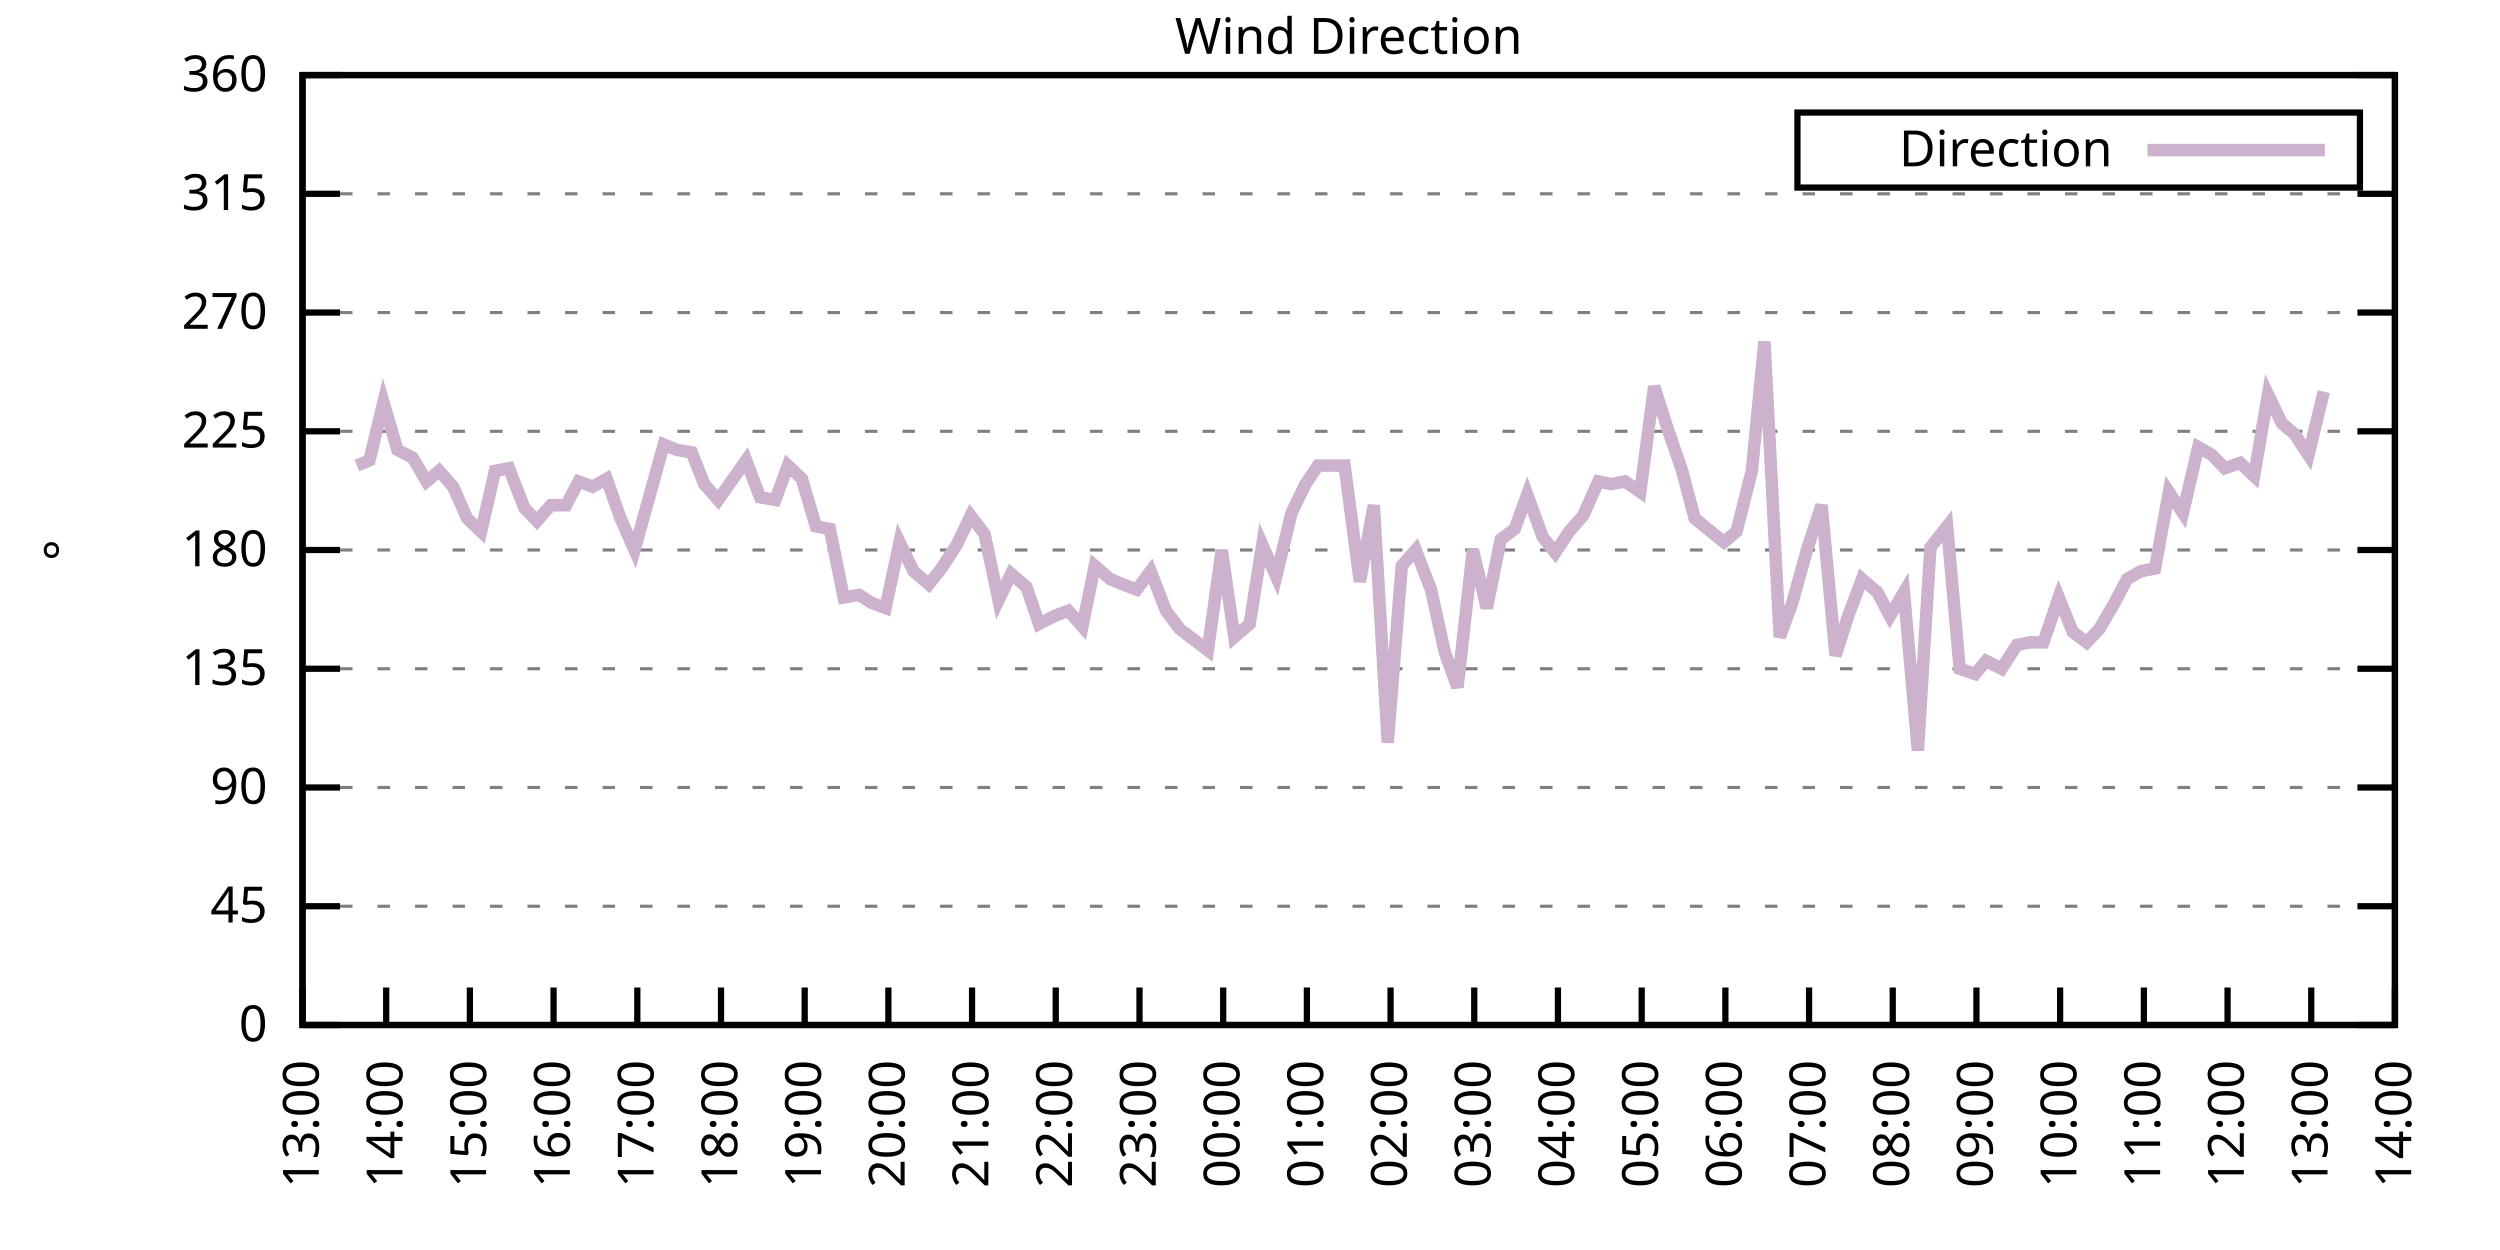
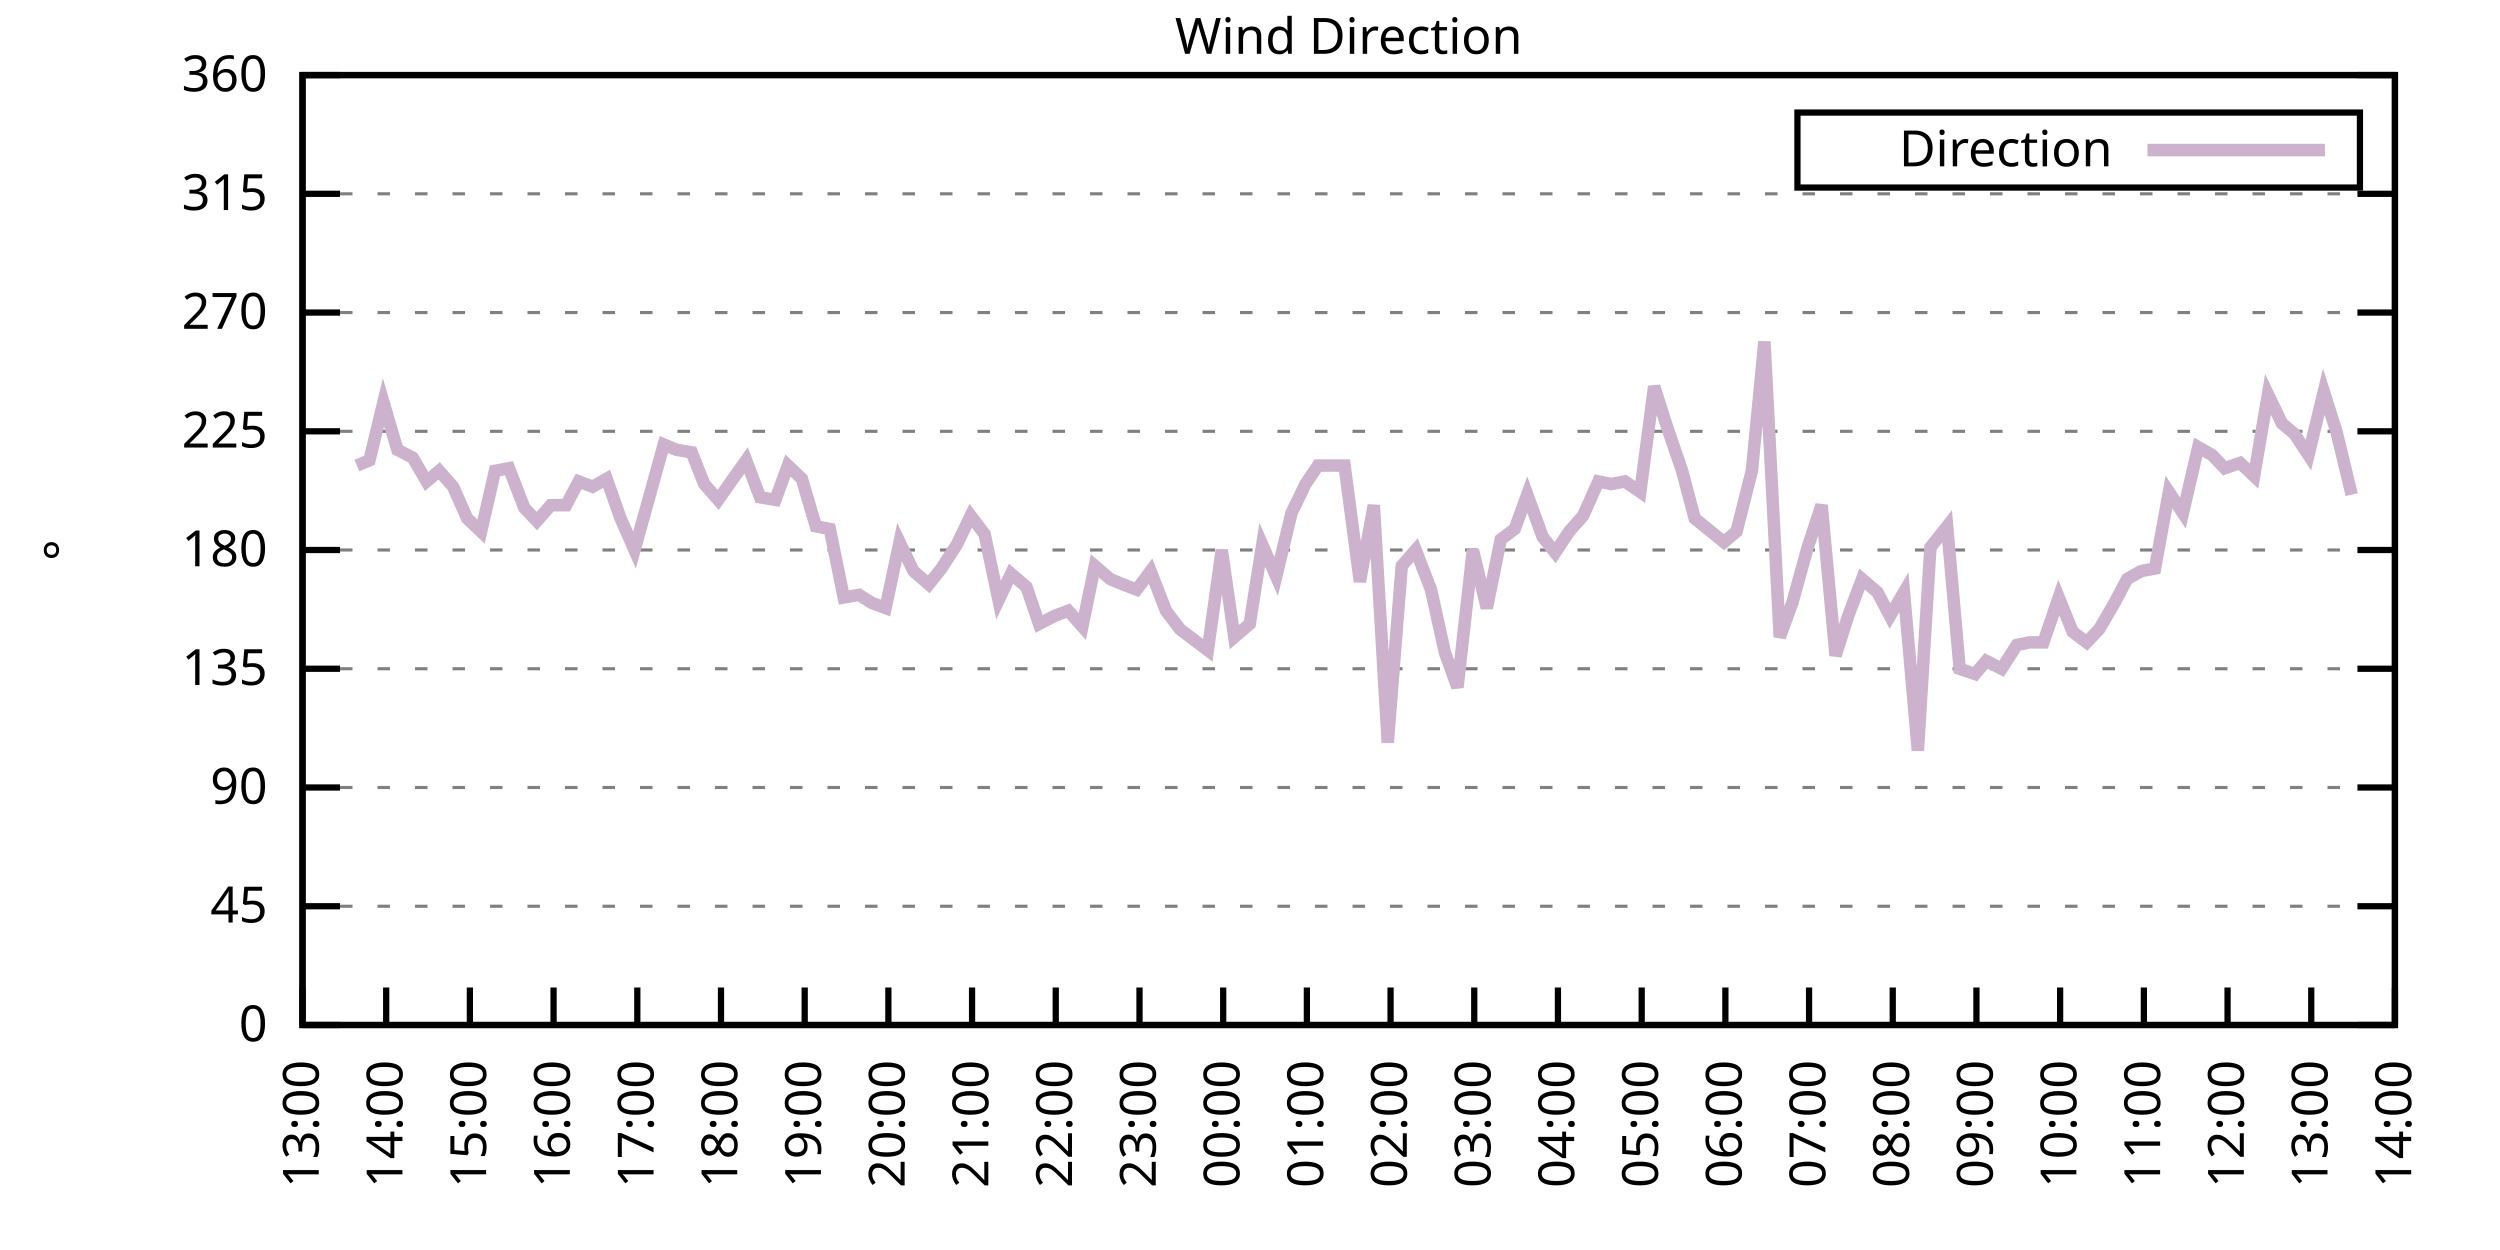
<svg xmlns="http://www.w3.org/2000/svg" xmlns:xlink="http://www.w3.org/1999/xlink" width="400" height="200" viewBox="0 0 400 200">
  <g id="gnuplot_canvas">
    <rect x="0" y="0" width="400" height="200" fill="none" />
    <defs>
      <circle id="gpDot" r="0.5" stroke-width="0.5" stroke="currentColor" />
      <path id="gpPt0" stroke-width="0.333" stroke="currentColor" d="M-1,0 h2 M0,-1 v2" />
      <path id="gpPt1" stroke-width="0.333" stroke="currentColor" d="M-1,-1 L1,1 M1,-1 L-1,1" />
      <path id="gpPt2" stroke-width="0.333" stroke="currentColor" d="M-1,0 L1,0 M0,-1 L0,1 M-1,-1 L1,1 M-1,1 L1,-1" />
      <rect id="gpPt3" stroke-width="0.333" stroke="currentColor" x="-1" y="-1" width="2" height="2" />
      <rect id="gpPt4" stroke-width="0.333" stroke="currentColor" fill="currentColor" x="-1" y="-1" width="2" height="2" />
      <circle id="gpPt5" stroke-width="0.333" stroke="currentColor" cx="0" cy="0" r="1" />
      <use xlink:href="#gpPt5" id="gpPt6" fill="currentColor" stroke="none" />
      <path id="gpPt7" stroke-width="0.333" stroke="currentColor" d="M0,-1.33 L-1.33,0.67 L1.33,0.67 z" />
      <use xlink:href="#gpPt7" id="gpPt8" fill="currentColor" stroke="none" />
      <use xlink:href="#gpPt7" id="gpPt9" stroke="currentColor" transform="rotate(180)" />
      <use xlink:href="#gpPt9" id="gpPt10" fill="currentColor" stroke="none" />
      <use xlink:href="#gpPt3" id="gpPt11" stroke="currentColor" transform="rotate(45)" />
      <use xlink:href="#gpPt11" id="gpPt12" fill="currentColor" stroke="none" />
      <path id="gpPt13" stroke-width="0.333" stroke="currentColor" d="M0,1.330 L1.265,0.411 L0.782,-1.067 L-0.782,-1.076 L-1.265,0.411 z" />
      <use xlink:href="#gpPt13" id="gpPt14" fill="currentColor" stroke="none" />
      <filter id="textbox" filterUnits="objectBoundingBox" x="0" y="0" height="1" width="1">
        <feFlood flood-color="white" flood-opacity="1" result="bgnd" />
        <feComposite in="SourceGraphic" in2="bgnd" operator="atop" />
      </filter>
      <filter id="greybox" filterUnits="objectBoundingBox" x="0" y="0" height="1" width="1">
        <feFlood flood-color="lightgrey" flood-opacity="1" result="grey" />
        <feComposite in="SourceGraphic" in2="grey" operator="atop" />
      </filter>
    </defs>
    <g fill="none" color="white" stroke="currentColor" stroke-width="1.00" stroke-linecap="butt" stroke-linejoin="miter">
</g>
    <g fill="none" color="black" stroke="currentColor" stroke-width="1.00" stroke-linecap="butt" stroke-linejoin="miter">
      <g stroke="none" shape-rendering="crispEdges">
        <polygon fill="rgb(255, 255, 255)" points="48.40,164.00 383.18,164.00 383.18,12.02 48.40,12.02 " />
      </g>
    </g>
    <g fill="none" color="black" stroke="currentColor" stroke-width="1.00" stroke-linecap="butt" stroke-linejoin="miter">
</g>
    <g fill="none" color="black" stroke="black" stroke-width="0.50" stroke-linecap="butt" stroke-linejoin="miter">
</g>
    <g fill="none" color="gray" stroke="currentColor" stroke-width="0.50" stroke-linecap="butt" stroke-linejoin="miter">
      <path stroke="gray" stroke-dasharray="2,4" class="gridline" d="M48.40,164.00 L383.19,164.00  " />
    </g>
    <g fill="none" color="gray" stroke="gray" stroke-width="1.00" stroke-linecap="butt" stroke-linejoin="miter">
</g>
    <g fill="none" color="black" stroke="currentColor" stroke-width="1.00" stroke-linecap="butt" stroke-linejoin="miter">
      <path stroke="black" d="M48.40,164.00 L54.40,164.00 M383.19,164.00 L377.19,164.00  " />
      <g transform="translate(42.80,166.60)" stroke="none" fill="black" font-family="Sans" font-size="8.00" text-anchor="end">
        <text>
          <tspan font-family="Sans"> 0</tspan>
        </text>
      </g>
    </g>
    <g fill="none" color="black" stroke="currentColor" stroke-width="1.00" stroke-linecap="butt" stroke-linejoin="miter">
</g>
    <g fill="none" color="black" stroke="black" stroke-width="0.50" stroke-linecap="butt" stroke-linejoin="miter">
</g>
    <g fill="none" color="gray" stroke="currentColor" stroke-width="0.50" stroke-linecap="butt" stroke-linejoin="miter">
      <path stroke="gray" stroke-dasharray="2,4" class="gridline" d="M48.40,145.00 L383.19,145.00  " />
    </g>
    <g fill="none" color="gray" stroke="gray" stroke-width="1.00" stroke-linecap="butt" stroke-linejoin="miter">
</g>
    <g fill="none" color="black" stroke="currentColor" stroke-width="1.00" stroke-linecap="butt" stroke-linejoin="miter">
      <path stroke="black" d="M48.40,145.00 L54.40,145.00 M383.19,145.00 L377.19,145.00  " />
      <g transform="translate(42.80,147.60)" stroke="none" fill="black" font-family="Sans" font-size="8.00" text-anchor="end">
        <text>
          <tspan font-family="Sans"> 45</tspan>
        </text>
      </g>
    </g>
    <g fill="none" color="black" stroke="currentColor" stroke-width="1.00" stroke-linecap="butt" stroke-linejoin="miter">
</g>
    <g fill="none" color="black" stroke="black" stroke-width="0.50" stroke-linecap="butt" stroke-linejoin="miter">
</g>
    <g fill="none" color="gray" stroke="currentColor" stroke-width="0.50" stroke-linecap="butt" stroke-linejoin="miter">
      <path stroke="gray" stroke-dasharray="2,4" class="gridline" d="M48.40,126.00 L383.19,126.00  " />
    </g>
    <g fill="none" color="gray" stroke="gray" stroke-width="1.00" stroke-linecap="butt" stroke-linejoin="miter">
</g>
    <g fill="none" color="black" stroke="currentColor" stroke-width="1.00" stroke-linecap="butt" stroke-linejoin="miter">
      <path stroke="black" d="M48.40,126.00 L54.40,126.00 M383.19,126.00 L377.19,126.00  " />
      <g transform="translate(42.80,128.60)" stroke="none" fill="black" font-family="Sans" font-size="8.00" text-anchor="end">
        <text>
          <tspan font-family="Sans"> 90</tspan>
        </text>
      </g>
    </g>
    <g fill="none" color="black" stroke="currentColor" stroke-width="1.00" stroke-linecap="butt" stroke-linejoin="miter">
</g>
    <g fill="none" color="black" stroke="black" stroke-width="0.50" stroke-linecap="butt" stroke-linejoin="miter">
</g>
    <g fill="none" color="gray" stroke="currentColor" stroke-width="0.50" stroke-linecap="butt" stroke-linejoin="miter">
      <path stroke="gray" stroke-dasharray="2,4" class="gridline" d="M48.40,107.00 L383.19,107.00  " />
    </g>
    <g fill="none" color="gray" stroke="gray" stroke-width="1.00" stroke-linecap="butt" stroke-linejoin="miter">
</g>
    <g fill="none" color="black" stroke="currentColor" stroke-width="1.00" stroke-linecap="butt" stroke-linejoin="miter">
      <path stroke="black" d="M48.40,107.00 L54.40,107.00 M383.19,107.00 L377.19,107.00  " />
      <g transform="translate(42.80,109.60)" stroke="none" fill="black" font-family="Sans" font-size="8.00" text-anchor="end">
        <text>
          <tspan font-family="Sans"> 135</tspan>
        </text>
      </g>
    </g>
    <g fill="none" color="black" stroke="currentColor" stroke-width="1.00" stroke-linecap="butt" stroke-linejoin="miter">
</g>
    <g fill="none" color="black" stroke="black" stroke-width="0.50" stroke-linecap="butt" stroke-linejoin="miter">
</g>
    <g fill="none" color="gray" stroke="currentColor" stroke-width="0.50" stroke-linecap="butt" stroke-linejoin="miter">
      <path stroke="gray" stroke-dasharray="2,4" class="gridline" d="M48.40,88.00 L383.19,88.00  " />
    </g>
    <g fill="none" color="gray" stroke="gray" stroke-width="1.00" stroke-linecap="butt" stroke-linejoin="miter">
</g>
    <g fill="none" color="black" stroke="currentColor" stroke-width="1.00" stroke-linecap="butt" stroke-linejoin="miter">
      <path stroke="black" d="M48.40,88.00 L54.40,88.00 M383.19,88.00 L377.19,88.00  " />
      <g transform="translate(42.80,90.60)" stroke="none" fill="black" font-family="Sans" font-size="8.00" text-anchor="end">
        <text>
          <tspan font-family="Sans"> 180</tspan>
        </text>
      </g>
    </g>
    <g fill="none" color="black" stroke="currentColor" stroke-width="1.00" stroke-linecap="butt" stroke-linejoin="miter">
</g>
    <g fill="none" color="black" stroke="black" stroke-width="0.50" stroke-linecap="butt" stroke-linejoin="miter">
</g>
    <g fill="none" color="gray" stroke="currentColor" stroke-width="0.50" stroke-linecap="butt" stroke-linejoin="miter">
      <path stroke="gray" stroke-dasharray="2,4" class="gridline" d="M48.40,69.01 L383.19,69.01  " />
    </g>
    <g fill="none" color="gray" stroke="gray" stroke-width="1.00" stroke-linecap="butt" stroke-linejoin="miter">
</g>
    <g fill="none" color="black" stroke="currentColor" stroke-width="1.00" stroke-linecap="butt" stroke-linejoin="miter">
      <path stroke="black" d="M48.40,69.01 L54.40,69.01 M383.19,69.01 L377.19,69.01  " />
      <g transform="translate(42.80,71.61)" stroke="none" fill="black" font-family="Sans" font-size="8.00" text-anchor="end">
        <text>
          <tspan font-family="Sans"> 225</tspan>
        </text>
      </g>
    </g>
    <g fill="none" color="black" stroke="currentColor" stroke-width="1.00" stroke-linecap="butt" stroke-linejoin="miter">
</g>
    <g fill="none" color="black" stroke="black" stroke-width="0.50" stroke-linecap="butt" stroke-linejoin="miter">
</g>
    <g fill="none" color="gray" stroke="currentColor" stroke-width="0.50" stroke-linecap="butt" stroke-linejoin="miter">
      <path stroke="gray" stroke-dasharray="2,4" class="gridline" d="M48.40,50.01 L383.19,50.01  " />
    </g>
    <g fill="none" color="gray" stroke="gray" stroke-width="1.00" stroke-linecap="butt" stroke-linejoin="miter">
</g>
    <g fill="none" color="black" stroke="currentColor" stroke-width="1.00" stroke-linecap="butt" stroke-linejoin="miter">
      <path stroke="black" d="M48.40,50.01 L54.40,50.01 M383.19,50.01 L377.19,50.01  " />
      <g transform="translate(42.80,52.61)" stroke="none" fill="black" font-family="Sans" font-size="8.00" text-anchor="end">
        <text>
          <tspan font-family="Sans"> 270</tspan>
        </text>
      </g>
    </g>
    <g fill="none" color="black" stroke="currentColor" stroke-width="1.00" stroke-linecap="butt" stroke-linejoin="miter">
</g>
    <g fill="none" color="black" stroke="black" stroke-width="0.50" stroke-linecap="butt" stroke-linejoin="miter">
</g>
    <g fill="none" color="gray" stroke="currentColor" stroke-width="0.50" stroke-linecap="butt" stroke-linejoin="miter">
      <path stroke="gray" stroke-dasharray="2,4" class="gridline" d="M48.40,31.01 L383.19,31.01  " />
    </g>
    <g fill="none" color="gray" stroke="gray" stroke-width="1.00" stroke-linecap="butt" stroke-linejoin="miter">
</g>
    <g fill="none" color="black" stroke="currentColor" stroke-width="1.00" stroke-linecap="butt" stroke-linejoin="miter">
      <path stroke="black" d="M48.40,31.01 L54.40,31.01 M383.19,31.01 L377.19,31.01  " />
      <g transform="translate(42.80,33.61)" stroke="none" fill="black" font-family="Sans" font-size="8.00" text-anchor="end">
        <text>
          <tspan font-family="Sans"> 315</tspan>
        </text>
      </g>
    </g>
    <g fill="none" color="black" stroke="currentColor" stroke-width="1.00" stroke-linecap="butt" stroke-linejoin="miter">
</g>
    <g fill="none" color="black" stroke="black" stroke-width="0.50" stroke-linecap="butt" stroke-linejoin="miter">
</g>
    <g fill="none" color="gray" stroke="currentColor" stroke-width="0.50" stroke-linecap="butt" stroke-linejoin="miter">
      <path stroke="gray" stroke-dasharray="2,4" class="gridline" d="M48.40,12.01 L383.19,12.01  " />
    </g>
    <g fill="none" color="gray" stroke="gray" stroke-width="1.00" stroke-linecap="butt" stroke-linejoin="miter">
</g>
    <g fill="none" color="black" stroke="currentColor" stroke-width="1.00" stroke-linecap="butt" stroke-linejoin="miter">
      <path stroke="black" d="M48.40,12.01 L54.40,12.01 M383.19,12.01 L377.19,12.01  " />
      <g transform="translate(42.80,14.61)" stroke="none" fill="black" font-family="Sans" font-size="8.00" text-anchor="end">
        <text>
          <tspan font-family="Sans"> 360</tspan>
        </text>
      </g>
    </g>
    <g fill="none" color="black" stroke="currentColor" stroke-width="1.00" stroke-linecap="butt" stroke-linejoin="miter">
      <path stroke="black" d="M48.40,164.00 L48.40,158.00  " />
      <g transform="translate(51.00,169.60) rotate(270.00)" stroke="none" fill="black" font-family="Sans" font-size="8.00" text-anchor="end">
        <text>
          <tspan font-family="Sans">13:00</tspan>
        </text>
      </g>
    </g>
    <g fill="none" color="black" stroke="currentColor" stroke-width="1.00" stroke-linecap="butt" stroke-linejoin="miter">
      <path stroke="black" d="M61.79,164.00 L61.79,158.00  " />
      <g transform="translate(64.39,169.60) rotate(270.00)" stroke="none" fill="black" font-family="Sans" font-size="8.00" text-anchor="end">
        <text>
          <tspan font-family="Sans">14:00</tspan>
        </text>
      </g>
    </g>
    <g fill="none" color="black" stroke="currentColor" stroke-width="1.00" stroke-linecap="butt" stroke-linejoin="miter">
      <path stroke="black" d="M75.18,164.00 L75.18,158.00  " />
      <g transform="translate(77.78,169.60) rotate(270.00)" stroke="none" fill="black" font-family="Sans" font-size="8.00" text-anchor="end">
        <text>
          <tspan font-family="Sans">15:00</tspan>
        </text>
      </g>
    </g>
    <g fill="none" color="black" stroke="currentColor" stroke-width="1.00" stroke-linecap="butt" stroke-linejoin="miter">
      <path stroke="black" d="M88.57,164.00 L88.57,158.00  " />
      <g transform="translate(91.17,169.60) rotate(270.00)" stroke="none" fill="black" font-family="Sans" font-size="8.00" text-anchor="end">
        <text>
          <tspan font-family="Sans">16:00</tspan>
        </text>
      </g>
    </g>
    <g fill="none" color="black" stroke="currentColor" stroke-width="1.00" stroke-linecap="butt" stroke-linejoin="miter">
      <path stroke="black" d="M101.97,164.00 L101.97,158.00  " />
      <g transform="translate(104.57,169.60) rotate(270.00)" stroke="none" fill="black" font-family="Sans" font-size="8.00" text-anchor="end">
        <text>
          <tspan font-family="Sans">17:00</tspan>
        </text>
      </g>
    </g>
    <g fill="none" color="black" stroke="currentColor" stroke-width="1.00" stroke-linecap="butt" stroke-linejoin="miter">
      <path stroke="black" d="M115.36,164.00 L115.36,158.00  " />
      <g transform="translate(117.96,169.60) rotate(270.00)" stroke="none" fill="black" font-family="Sans" font-size="8.00" text-anchor="end">
        <text>
          <tspan font-family="Sans">18:00</tspan>
        </text>
      </g>
    </g>
    <g fill="none" color="black" stroke="currentColor" stroke-width="1.00" stroke-linecap="butt" stroke-linejoin="miter">
      <path stroke="black" d="M128.75,164.00 L128.75,158.00  " />
      <g transform="translate(131.35,169.60) rotate(270.00)" stroke="none" fill="black" font-family="Sans" font-size="8.00" text-anchor="end">
        <text>
          <tspan font-family="Sans">19:00</tspan>
        </text>
      </g>
    </g>
    <g fill="none" color="black" stroke="currentColor" stroke-width="1.00" stroke-linecap="butt" stroke-linejoin="miter">
      <path stroke="black" d="M142.14,164.00 L142.14,158.00  " />
      <g transform="translate(144.74,169.60) rotate(270.00)" stroke="none" fill="black" font-family="Sans" font-size="8.00" text-anchor="end">
        <text>
          <tspan font-family="Sans">20:00</tspan>
        </text>
      </g>
    </g>
    <g fill="none" color="black" stroke="currentColor" stroke-width="1.00" stroke-linecap="butt" stroke-linejoin="miter">
      <path stroke="black" d="M155.53,164.00 L155.53,158.00  " />
      <g transform="translate(158.13,169.60) rotate(270.00)" stroke="none" fill="black" font-family="Sans" font-size="8.00" text-anchor="end">
        <text>
          <tspan font-family="Sans">21:00</tspan>
        </text>
      </g>
    </g>
    <g fill="none" color="black" stroke="currentColor" stroke-width="1.00" stroke-linecap="butt" stroke-linejoin="miter">
      <path stroke="black" d="M168.92,164.00 L168.92,158.00  " />
      <g transform="translate(171.52,169.60) rotate(270.00)" stroke="none" fill="black" font-family="Sans" font-size="8.00" text-anchor="end">
        <text>
          <tspan font-family="Sans">22:00</tspan>
        </text>
      </g>
    </g>
    <g fill="none" color="black" stroke="currentColor" stroke-width="1.00" stroke-linecap="butt" stroke-linejoin="miter">
      <path stroke="black" d="M182.32,164.00 L182.32,158.00  " />
      <g transform="translate(184.92,169.60) rotate(270.00)" stroke="none" fill="black" font-family="Sans" font-size="8.00" text-anchor="end">
        <text>
          <tspan font-family="Sans">23:00</tspan>
        </text>
      </g>
    </g>
    <g fill="none" color="black" stroke="currentColor" stroke-width="1.00" stroke-linecap="butt" stroke-linejoin="miter">
      <path stroke="black" d="M195.71,164.00 L195.71,158.00  " />
      <g transform="translate(198.31,169.60) rotate(270.00)" stroke="none" fill="black" font-family="Sans" font-size="8.00" text-anchor="end">
        <text>
          <tspan font-family="Sans">00:00</tspan>
        </text>
      </g>
    </g>
    <g fill="none" color="black" stroke="currentColor" stroke-width="1.00" stroke-linecap="butt" stroke-linejoin="miter">
      <path stroke="black" d="M209.10,164.00 L209.10,158.00  " />
      <g transform="translate(211.70,169.60) rotate(270.00)" stroke="none" fill="black" font-family="Sans" font-size="8.00" text-anchor="end">
        <text>
          <tspan font-family="Sans">01:00</tspan>
        </text>
      </g>
    </g>
    <g fill="none" color="black" stroke="currentColor" stroke-width="1.00" stroke-linecap="butt" stroke-linejoin="miter">
      <path stroke="black" d="M222.49,164.00 L222.49,158.00  " />
      <g transform="translate(225.09,169.60) rotate(270.00)" stroke="none" fill="black" font-family="Sans" font-size="8.00" text-anchor="end">
        <text>
          <tspan font-family="Sans">02:00</tspan>
        </text>
      </g>
    </g>
    <g fill="none" color="black" stroke="currentColor" stroke-width="1.00" stroke-linecap="butt" stroke-linejoin="miter">
      <path stroke="black" d="M235.88,164.00 L235.88,158.00  " />
      <g transform="translate(238.48,169.60) rotate(270.00)" stroke="none" fill="black" font-family="Sans" font-size="8.00" text-anchor="end">
        <text>
          <tspan font-family="Sans">03:00</tspan>
        </text>
      </g>
    </g>
    <g fill="none" color="black" stroke="currentColor" stroke-width="1.00" stroke-linecap="butt" stroke-linejoin="miter">
      <path stroke="black" d="M249.27,164.00 L249.27,158.00  " />
      <g transform="translate(251.87,169.60) rotate(270.00)" stroke="none" fill="black" font-family="Sans" font-size="8.00" text-anchor="end">
        <text>
          <tspan font-family="Sans">04:00</tspan>
        </text>
      </g>
    </g>
    <g fill="none" color="black" stroke="currentColor" stroke-width="1.00" stroke-linecap="butt" stroke-linejoin="miter">
      <path stroke="black" d="M262.67,164.00 L262.67,158.00  " />
      <g transform="translate(265.27,169.60) rotate(270.00)" stroke="none" fill="black" font-family="Sans" font-size="8.00" text-anchor="end">
        <text>
          <tspan font-family="Sans">05:00</tspan>
        </text>
      </g>
    </g>
    <g fill="none" color="black" stroke="currentColor" stroke-width="1.00" stroke-linecap="butt" stroke-linejoin="miter">
      <path stroke="black" d="M276.06,164.00 L276.06,158.00  " />
      <g transform="translate(278.66,169.60) rotate(270.00)" stroke="none" fill="black" font-family="Sans" font-size="8.00" text-anchor="end">
        <text>
          <tspan font-family="Sans">06:00</tspan>
        </text>
      </g>
    </g>
    <g fill="none" color="black" stroke="currentColor" stroke-width="1.00" stroke-linecap="butt" stroke-linejoin="miter">
      <path stroke="black" d="M289.45,164.00 L289.45,158.00  " />
      <g transform="translate(292.05,169.60) rotate(270.00)" stroke="none" fill="black" font-family="Sans" font-size="8.00" text-anchor="end">
        <text>
          <tspan font-family="Sans">07:00</tspan>
        </text>
      </g>
    </g>
    <g fill="none" color="black" stroke="currentColor" stroke-width="1.00" stroke-linecap="butt" stroke-linejoin="miter">
      <path stroke="black" d="M302.84,164.00 L302.84,158.00  " />
      <g transform="translate(305.44,169.60) rotate(270.00)" stroke="none" fill="black" font-family="Sans" font-size="8.00" text-anchor="end">
        <text>
          <tspan font-family="Sans">08:00</tspan>
        </text>
      </g>
    </g>
    <g fill="none" color="black" stroke="currentColor" stroke-width="1.00" stroke-linecap="butt" stroke-linejoin="miter">
      <path stroke="black" d="M316.23,164.00 L316.23,158.00  " />
      <g transform="translate(318.83,169.60) rotate(270.00)" stroke="none" fill="black" font-family="Sans" font-size="8.00" text-anchor="end">
        <text>
          <tspan font-family="Sans">09:00</tspan>
        </text>
      </g>
    </g>
    <g fill="none" color="black" stroke="currentColor" stroke-width="1.00" stroke-linecap="butt" stroke-linejoin="miter">
      <path stroke="black" d="M329.62,164.00 L329.62,158.00  " />
      <g transform="translate(332.22,169.60) rotate(270.00)" stroke="none" fill="black" font-family="Sans" font-size="8.00" text-anchor="end">
        <text>
          <tspan font-family="Sans">10:00</tspan>
        </text>
      </g>
    </g>
    <g fill="none" color="black" stroke="currentColor" stroke-width="1.00" stroke-linecap="butt" stroke-linejoin="miter">
      <path stroke="black" d="M343.02,164.00 L343.02,158.00  " />
      <g transform="translate(345.62,169.60) rotate(270.00)" stroke="none" fill="black" font-family="Sans" font-size="8.00" text-anchor="end">
        <text>
          <tspan font-family="Sans">11:00</tspan>
        </text>
      </g>
    </g>
    <g fill="none" color="black" stroke="currentColor" stroke-width="1.00" stroke-linecap="butt" stroke-linejoin="miter">
      <path stroke="black" d="M356.41,164.00 L356.41,158.00  " />
      <g transform="translate(359.01,169.60) rotate(270.00)" stroke="none" fill="black" font-family="Sans" font-size="8.00" text-anchor="end">
        <text>
          <tspan font-family="Sans">12:00</tspan>
        </text>
      </g>
    </g>
    <g fill="none" color="black" stroke="currentColor" stroke-width="1.00" stroke-linecap="butt" stroke-linejoin="miter">
      <path stroke="black" d="M369.80,164.00 L369.80,158.00  " />
      <g transform="translate(372.40,169.60) rotate(270.00)" stroke="none" fill="black" font-family="Sans" font-size="8.00" text-anchor="end">
        <text>
          <tspan font-family="Sans">13:00</tspan>
        </text>
      </g>
    </g>
    <g fill="none" color="black" stroke="currentColor" stroke-width="1.00" stroke-linecap="butt" stroke-linejoin="miter">
      <path stroke="black" d="M383.19,164.00 L383.19,158.00  " />
      <g transform="translate(385.79,169.60) rotate(270.00)" stroke="none" fill="black" font-family="Sans" font-size="8.00" text-anchor="end">
        <text>
          <tspan font-family="Sans">14:00</tspan>
        </text>
      </g>
    </g>
    <g fill="none" color="black" stroke="currentColor" stroke-width="1.00" stroke-linecap="butt" stroke-linejoin="miter">
</g>
    <g fill="none" color="black" stroke="currentColor" stroke-width="1.00" stroke-linecap="butt" stroke-linejoin="miter">
      <path stroke="black" d="M48.40,12.01 L48.40,164.00 L383.19,164.00 L383.19,12.01 L48.40,12.01 Z  " />
    </g>
    <g fill="none" color="black" stroke="currentColor" stroke-width="1.00" stroke-linecap="butt" stroke-linejoin="miter">
</g>
    <g fill="none" color="black" stroke="currentColor" stroke-width="1.00" stroke-linecap="butt" stroke-linejoin="miter">
      <path stroke="black" d="M287.59,30.01 L287.59,18.01 L377.59,18.01 L377.59,30.01 L287.59,30.01 Z  " />
    </g>
    <g id="Wind_direction_plot_1">
      <g fill="none" color="white" stroke="black" stroke-width="2.00" stroke-linecap="butt" stroke-linejoin="miter">
</g>
      <g fill="none" color="black" stroke="currentColor" stroke-width="2.00" stroke-linecap="butt" stroke-linejoin="miter">
        <g transform="translate(337.99,26.61)" stroke="none" fill="black" font-family="Sans" font-size="8.00" text-anchor="end">
          <text>
            <tspan font-family="Sans">Direction</tspan>
          </text>
        </g>
      </g>
      <g fill="none" color="black" stroke="currentColor" stroke-width="2.00" stroke-linecap="butt" stroke-linejoin="miter">
-         <path stroke="rgb(204, 178, 204)" d="M343.59,24.01 L371.99,24.01 M57.10,74.49 L59.11,73.65 L61.35,64.36 L63.58,71.96 L66.03,73.23 L68.26,77.03   L70.27,75.34 L72.50,77.87 L74.74,82.94 L76.97,85.05 L79.20,75.34 L81.43,74.92 L83.89,81.25 L85.90,83.36   L88.13,80.83 L90.58,80.83 L92.59,77.03 L94.82,77.87 L97.06,76.61 L99.29,82.94 L101.52,88.00 L103.75,79.98   L106.21,71.12 L108.22,71.96 L110.67,72.38 L112.68,77.45 L114.91,79.98 L119.38,73.65 L121.61,79.56 L124.06,79.98   L126.07,74.49 L128.30,76.61 L130.54,84.21 L132.77,84.63 L135.00,95.60 L137.45,95.18 L139.46,96.45 L141.69,97.29   L143.93,86.74 L146.16,91.38 L148.61,93.49 L150.62,90.96 L153.08,87.16 L155.31,82.52 L157.54,85.47 L159.77,96.03   L161.78,91.80 L164.24,93.92 L166.25,99.83 L168.70,98.56 L170.93,97.72 L173.17,100.25 L175.17,90.54 L177.63,92.65   L179.64,93.49 L181.87,94.34 L184.10,91.38 L186.56,97.72 L188.79,100.67 L193.25,104.05 L195.48,88.00 L197.49,101.94   L199.95,99.83 L201.96,87.16 L204.19,92.23 L206.64,82.09 L208.88,77.45 L210.88,74.49 L213.12,74.49 L215.13,74.49   L217.58,93.07 L219.81,80.83 L222.04,118.83 L224.28,90.54 L226.51,88.00 L228.96,94.34 L231.20,104.47 L233.20,109.96   L235.66,88.00 L237.89,97.29 L240.12,86.32 L242.36,84.63 L244.36,79.14 L246.82,85.89 L248.83,88.43 L251.06,85.05   L253.29,82.52 L255.75,77.03 L257.76,77.45 L259.99,77.03 L262.44,78.72 L264.67,61.83 L266.68,68.16 L269.14,75.34   L271.15,82.94 L275.83,86.74 L277.84,85.05 L280.30,75.34 L282.31,54.65 L284.76,101.94 L286.77,96.45 L289.23,87.58   L291.46,80.83 L293.69,104.89 L295.70,98.56 L297.93,92.65 L300.39,94.76 L302.39,98.56 L304.63,94.76 L306.86,120.09   L308.87,87.58 L311.54,84.21 L313.55,107.00 L316.01,107.85 L317.79,105.74 L320.25,107.00 L322.70,103.20 L324.71,102.78   L326.95,102.78 L329.40,95.60 L331.63,101.09 L333.86,102.78 L335.87,100.67 L338.33,96.45 L340.34,92.65 L342.57,91.38   L344.80,90.96 L347.03,78.72 L349.26,82.09 L351.72,71.54 L353.95,72.81 L355.96,74.92 L358.42,74.07 L360.65,76.18   L362.88,63.10 L365.11,67.74 L367.12,69.43 L369.35,72.81 L371.81,62.67  " />
+         <path stroke="rgb(204, 178, 204)" d="M343.59,24.01 L371.99,24.01 M57.10,74.49 L59.11,73.65 L61.35,64.36 L63.58,71.96 L66.03,73.23 L68.26,77.03   L70.27,75.34 L72.50,77.87 L74.74,82.94 L76.97,85.05 L79.20,75.34 L81.43,74.92 L83.89,81.25 L85.90,83.36   L88.13,80.83 L90.58,80.83 L92.59,77.03 L94.82,77.87 L97.06,76.61 L99.29,82.94 L101.52,88.00 L103.75,79.98   L106.21,71.12 L108.22,71.96 L110.67,72.38 L112.68,77.45 L114.91,79.98 L119.38,73.65 L121.61,79.56 L124.06,79.98   L126.07,74.49 L128.30,76.61 L130.54,84.21 L132.77,84.63 L135.00,95.60 L137.45,95.18 L139.46,96.45 L141.69,97.29   L143.93,86.74 L146.16,91.38 L148.61,93.49 L150.62,90.96 L153.08,87.16 L155.31,82.52 L157.54,85.47 L159.77,96.03   L161.78,91.80 L164.24,93.92 L166.25,99.83 L168.70,98.56 L170.93,97.72 L173.17,100.25 L175.17,90.54 L177.63,92.65   L179.64,93.49 L181.87,94.34 L184.10,91.38 L186.56,97.72 L188.79,100.67 L193.25,104.05 L195.48,88.00 L197.49,101.94   L199.95,99.83 L201.96,87.16 L204.19,92.23 L206.64,82.09 L208.88,77.45 L210.88,74.49 L213.12,74.49 L215.13,74.49   L217.58,93.07 L219.81,80.83 L222.04,118.83 L224.28,90.54 L226.51,88.00 L228.96,94.34 L231.20,104.47 L233.20,109.96   L235.66,88.00 L237.89,97.29 L240.12,86.32 L242.36,84.63 L244.36,79.14 L246.82,85.89 L248.83,88.43 L251.06,85.05   L253.29,82.52 L255.75,77.03 L257.76,77.45 L259.99,77.03 L262.44,78.72 L264.67,61.83 L266.68,68.16 L269.14,75.34   L271.15,82.94 L275.83,86.74 L277.84,85.05 L280.30,75.34 L282.31,54.65 L284.76,101.94 L286.77,96.45 L289.23,87.58   L291.46,80.83 L293.69,104.89 L295.70,98.56 L297.93,92.65 L300.39,94.76 L302.39,98.56 L304.63,94.76 L306.86,120.09   L308.87,87.58 L311.54,84.21 L313.55,107.00 L316.01,107.85 L317.79,105.74 L320.25,107.00 L322.70,103.20 L324.71,102.78   L326.95,102.78 L329.40,95.60 L331.63,101.09 L333.86,102.78 L335.87,100.67 L338.33,96.45 L340.34,92.65 L342.57,91.38   L344.80,90.96 L347.03,78.72 L349.26,82.09 L351.72,71.54 L353.95,72.81 L355.96,74.92 L358.42,74.07 L360.65,76.18   L362.88,63.10 L365.11,67.74 L367.12,69.43 L369.35,72.81 L371.81,62.67 L373.82,69.01 L376.27,79.14  " />
      </g>
    </g>
    <g fill="none" color="black" stroke="currentColor" stroke-width="2.00" stroke-linecap="butt" stroke-linejoin="miter">
</g>
    <g fill="none" color="black" stroke="black" stroke-width="1.00" stroke-linecap="butt" stroke-linejoin="miter">
</g>
    <g fill="none" color="black" stroke="currentColor" stroke-width="1.00" stroke-linecap="butt" stroke-linejoin="miter">
      <path stroke="black" d="M48.40,12.01 L48.40,164.00 L383.19,164.00 L383.19,12.01 L48.40,12.01 Z  " />
      <g transform="translate(12.80,88.01) rotate(270.00)" stroke="none" fill="black" font-family="Sans" font-size="8.00" text-anchor="middle">
        <text>
          <tspan font-family="Sans">°</tspan>
        </text>
      </g>
    </g>
    <g fill="none" color="black" stroke="currentColor" stroke-width="1.00" stroke-linecap="butt" stroke-linejoin="miter">
</g>
    <g fill="none" color="black" stroke="currentColor" stroke-width="1.00" stroke-linecap="butt" stroke-linejoin="miter">
      <g transform="translate(215.79,8.61)" stroke="none" fill="black" font-family="Sans" font-size="8.00" text-anchor="middle">
        <text>
          <tspan font-family="Sans">Wind Direction</tspan>
        </text>
      </g>
    </g>
    <g fill="none" color="black" stroke="currentColor" stroke-width="1.00" stroke-linecap="butt" stroke-linejoin="miter">
</g>
  </g>
</svg>
